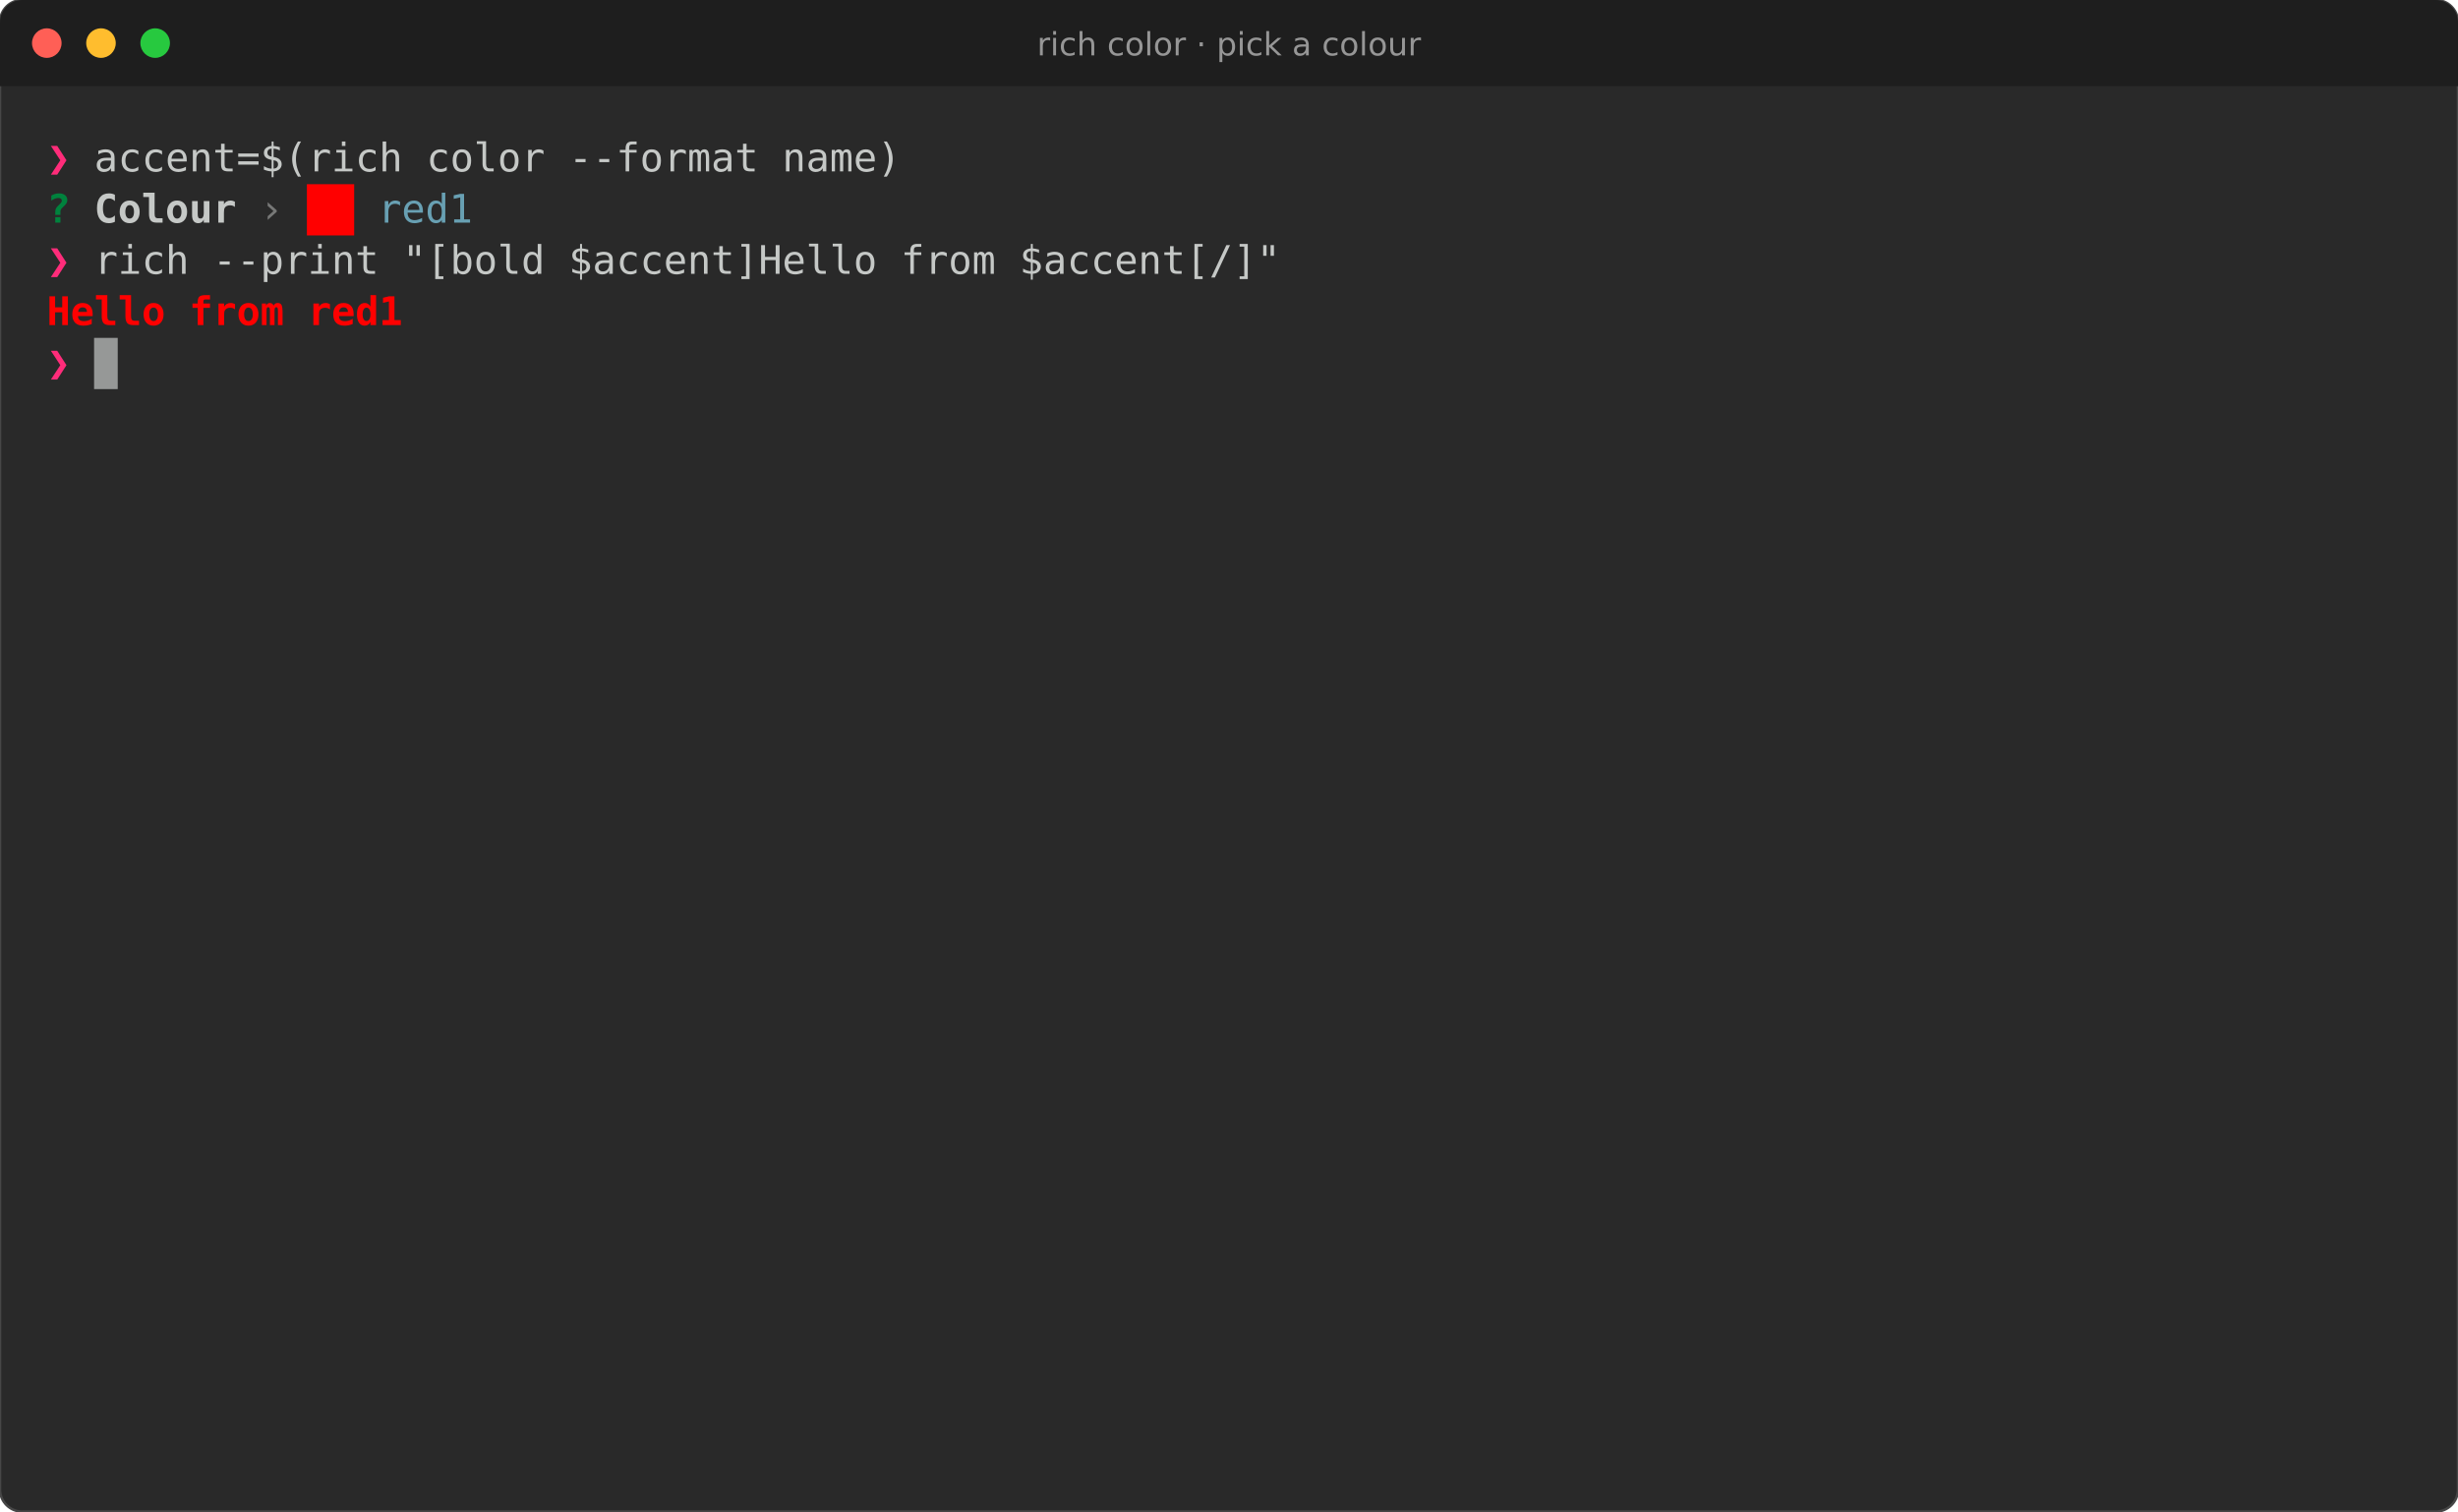
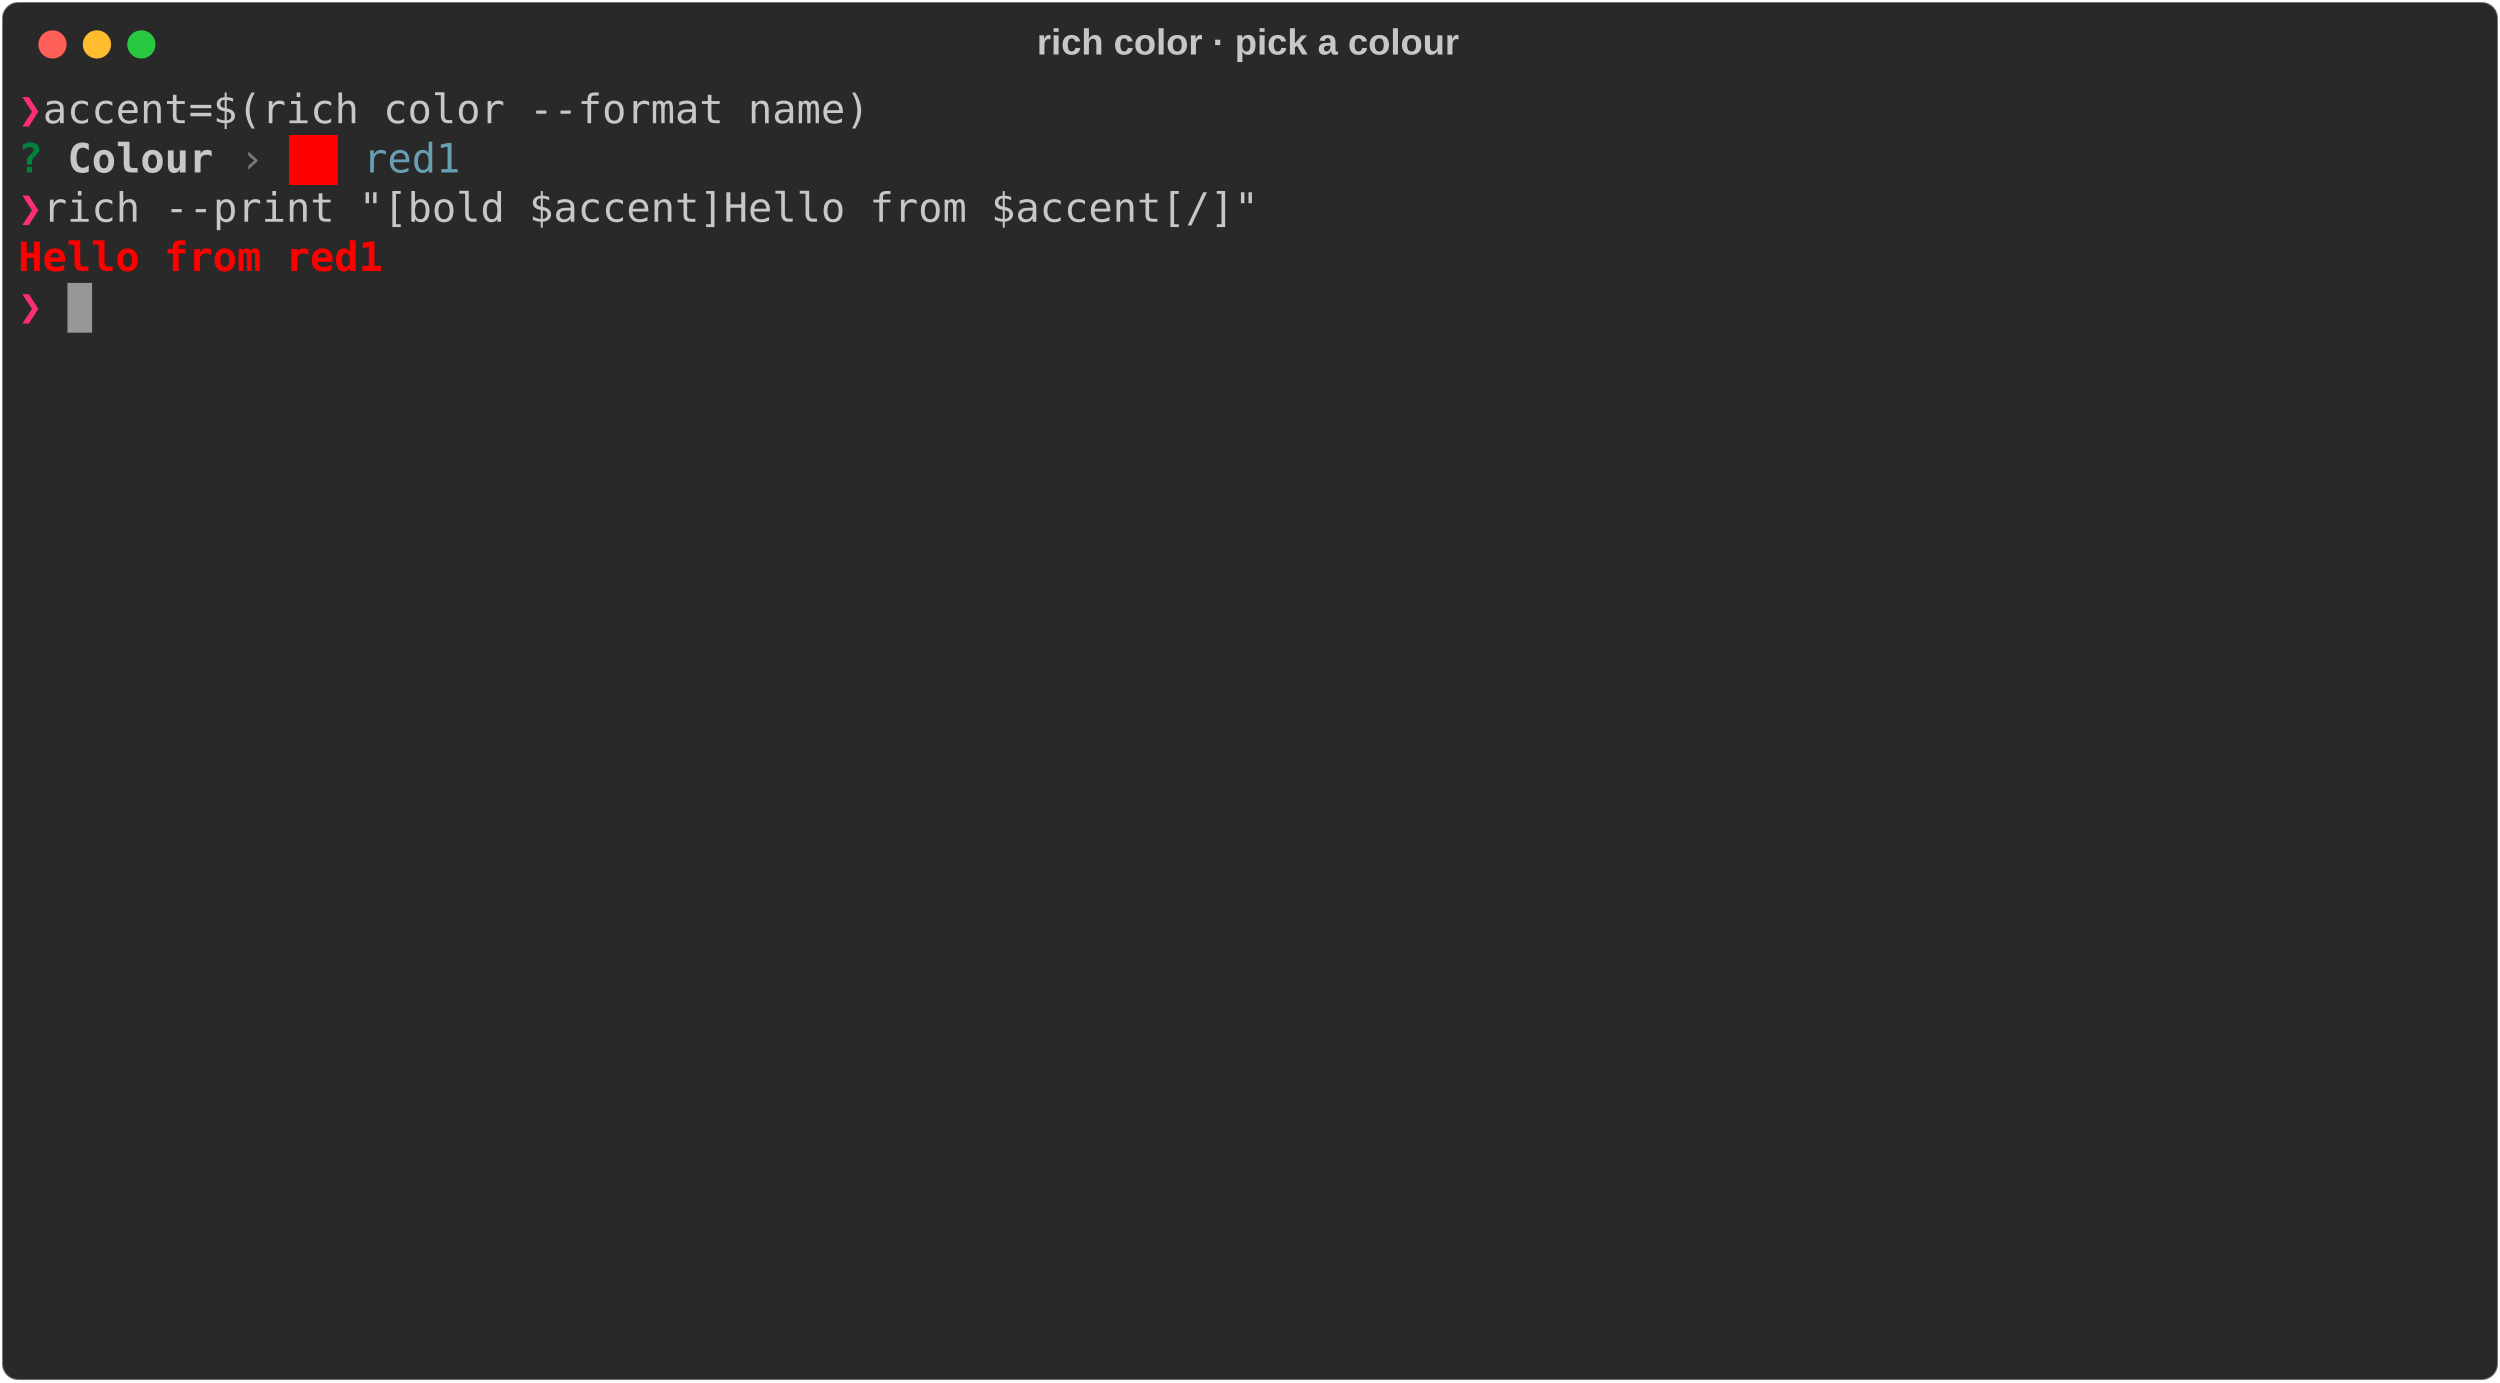
- <svg xmlns="http://www.w3.org/2000/svg" viewBox="0 0 998.0 613.8" font-family="Fira Code, DejaVu Sans Mono, Menlo, monospace" font-size="16">
-   <rect width="100%" height="100%" rx="9" fill="#292929" stroke="#464646" />
-   <path d="M0 9a9 9 0 0 1 9-9h980.0a9 9 0 0 1 9 9v26h-998.0z" fill="#1e1e1e" />
-   <circle cx="19" cy="17.5" r="6" fill="#ff5f56" />
-   <circle cx="41" cy="17.5" r="6" fill="#ffbd2e" />
-   <circle cx="63" cy="17.5" r="6" fill="#27c93f" />
-   <text x="499.0" y="22.5" fill="#969696" font-family="DejaVu Sans, sans-serif" font-size="13" text-anchor="middle">rich color · pick a colour</text>
-   <text x="19.0" y="69.6" fill="#ff2c7a" font-weight="bold" textLength="9.6" lengthAdjust="spacingAndGlyphs" xml:space="preserve">❯</text>
-   <text x="28.6" y="69.6" fill="#c5c8c6" textLength="950.4" lengthAdjust="spacingAndGlyphs" xml:space="preserve"> accent=$(rich color --format name)                                                                </text>
-   <text x="19.0" y="90.4" fill="#00823d" font-weight="bold" textLength="9.6" lengthAdjust="spacingAndGlyphs" xml:space="preserve">?</text>
-   <text x="38.2" y="90.4" fill="#c5c8c6" font-weight="bold" textLength="57.6" lengthAdjust="spacingAndGlyphs" xml:space="preserve">Colour</text>
-   <text x="105.4" y="90.4" fill="#777877" textLength="9.6" lengthAdjust="spacingAndGlyphs" xml:space="preserve">›</text>
-   <rect x="124.6" y="74.8" width="19.2" height="20.8" fill="#ff0000" />
-   <text x="153.4" y="90.4" fill="#68a0b3" textLength="38.4" lengthAdjust="spacingAndGlyphs" xml:space="preserve">red1</text>
-   <text x="19.0" y="111.2" fill="#ff2c7a" font-weight="bold" textLength="9.6" lengthAdjust="spacingAndGlyphs" xml:space="preserve">❯</text>
-   <text x="28.6" y="111.2" fill="#c5c8c6" textLength="950.4" lengthAdjust="spacingAndGlyphs" xml:space="preserve"> rich --print "[bold $accent]Hello from $accent[/]"                                                </text>
-   <text x="19.0" y="132.0" fill="#ff0000" font-weight="bold" textLength="144.0" lengthAdjust="spacingAndGlyphs" xml:space="preserve">Hello from red1</text>
-   <text x="19.0" y="152.8" fill="#ff2c7a" font-weight="bold" textLength="9.6" lengthAdjust="spacingAndGlyphs" xml:space="preserve">❯</text>
-   <rect x="38.2" y="137.2" width="9.6" height="20.8" fill="#c5c8c6" opacity="0.7" />
+ <svg xmlns="http://www.w3.org/2000/svg" class="rich-terminal" viewBox="0 0 1238 684.4">
+   <style>
+ 
+     @font-face {
+         font-family: "Fira Code";
+         src: local("FiraCode-Regular"),
+                 url("https://cdnjs.cloudflare.com/ajax/libs/firacode/6.2.0/woff2/FiraCode-Regular.woff2") format("woff2"),
+                 url("https://cdnjs.cloudflare.com/ajax/libs/firacode/6.2.0/woff/FiraCode-Regular.woff") format("woff");
+         font-style: normal;
+         font-weight: 400;
+     }
+     @font-face {
+         font-family: "Fira Code";
+         src: local("FiraCode-Bold"),
+                 url("https://cdnjs.cloudflare.com/ajax/libs/firacode/6.2.0/woff2/FiraCode-Bold.woff2") format("woff2"),
+                 url("https://cdnjs.cloudflare.com/ajax/libs/firacode/6.2.0/woff/FiraCode-Bold.woff") format("woff");
+         font-style: bold;
+         font-weight: 700;
+     }
+ 
+     .rich-record-matrix {
+         font-family: Fira Code, monospace;
+         font-size: 20px;
+         line-height: 24.4px;
+         font-variant-east-asian: full-width;
+     }
+ 
+     .rich-record-title {
+         font-size: 18px;
+         font-weight: bold;
+         font-family: arial;
+     }
+ 
+     .rich-record-r1 { fill: #ff2c7a;font-weight: bold }
+ .rich-record-r2 { fill: #c5c8c6 }
+ .rich-record-r3 { fill: #00823d;font-weight: bold }
+ .rich-record-r4 { fill: #c5c8c6;font-weight: bold }
+ .rich-record-r5 { fill: #777877 }
+ .rich-record-r6 { fill: #68a0b3 }
+ .rich-record-r7 { fill: #ff0000;font-weight: bold }
+     </style>
+   <defs>
+     <clipPath id="rich-record-clip-terminal">
+       <rect x="0" y="0" width="1219.0" height="633.4" />
+     </clipPath>
+     <clipPath id="rich-record-line-0">
+       <rect x="0" y="1.5" width="1220" height="24.65" />
+     </clipPath>
+     <clipPath id="rich-record-line-1">
+       <rect x="0" y="25.9" width="1220" height="24.65" />
+     </clipPath>
+     <clipPath id="rich-record-line-2">
+       <rect x="0" y="50.3" width="1220" height="24.65" />
+     </clipPath>
+     <clipPath id="rich-record-line-3">
+       <rect x="0" y="74.7" width="1220" height="24.65" />
+     </clipPath>
+     <clipPath id="rich-record-line-4">
+       <rect x="0" y="99.1" width="1220" height="24.65" />
+     </clipPath>
+     <clipPath id="rich-record-line-5">
+       <rect x="0" y="123.5" width="1220" height="24.65" />
+     </clipPath>
+     <clipPath id="rich-record-line-6">
+       <rect x="0" y="147.9" width="1220" height="24.65" />
+     </clipPath>
+     <clipPath id="rich-record-line-7">
+       <rect x="0" y="172.3" width="1220" height="24.65" />
+     </clipPath>
+     <clipPath id="rich-record-line-8">
+       <rect x="0" y="196.7" width="1220" height="24.65" />
+     </clipPath>
+     <clipPath id="rich-record-line-9">
+       <rect x="0" y="221.1" width="1220" height="24.65" />
+     </clipPath>
+     <clipPath id="rich-record-line-10">
+       <rect x="0" y="245.5" width="1220" height="24.65" />
+     </clipPath>
+     <clipPath id="rich-record-line-11">
+       <rect x="0" y="269.9" width="1220" height="24.65" />
+     </clipPath>
+     <clipPath id="rich-record-line-12">
+       <rect x="0" y="294.3" width="1220" height="24.65" />
+     </clipPath>
+     <clipPath id="rich-record-line-13">
+       <rect x="0" y="318.7" width="1220" height="24.65" />
+     </clipPath>
+     <clipPath id="rich-record-line-14">
+       <rect x="0" y="343.1" width="1220" height="24.65" />
+     </clipPath>
+     <clipPath id="rich-record-line-15">
+       <rect x="0" y="367.5" width="1220" height="24.65" />
+     </clipPath>
+     <clipPath id="rich-record-line-16">
+       <rect x="0" y="391.9" width="1220" height="24.65" />
+     </clipPath>
+     <clipPath id="rich-record-line-17">
+       <rect x="0" y="416.3" width="1220" height="24.65" />
+     </clipPath>
+     <clipPath id="rich-record-line-18">
+       <rect x="0" y="440.7" width="1220" height="24.65" />
+     </clipPath>
+     <clipPath id="rich-record-line-19">
+       <rect x="0" y="465.1" width="1220" height="24.65" />
+     </clipPath>
+     <clipPath id="rich-record-line-20">
+       <rect x="0" y="489.5" width="1220" height="24.65" />
+     </clipPath>
+     <clipPath id="rich-record-line-21">
+       <rect x="0" y="513.9" width="1220" height="24.65" />
+     </clipPath>
+     <clipPath id="rich-record-line-22">
+       <rect x="0" y="538.3" width="1220" height="24.65" />
+     </clipPath>
+     <clipPath id="rich-record-line-23">
+       <rect x="0" y="562.7" width="1220" height="24.65" />
+     </clipPath>
+     <clipPath id="rich-record-line-24">
+       <rect x="0" y="587.1" width="1220" height="24.65" />
+     </clipPath>
+   </defs>
+   <rect fill="#292929" stroke="rgba(255,255,255,0.35)" stroke-width="1" x="1" y="1" width="1236" height="682.4" rx="8" />
+   <text class="rich-record-title" fill="#c5c8c6" text-anchor="middle" x="618" y="27">rich color · pick a colour</text>
+   <g transform="translate(26,22)">
+     <circle cx="0" cy="0" r="7" fill="#ff5f57" />
+     <circle cx="22" cy="0" r="7" fill="#febc2e" />
+     <circle cx="44" cy="0" r="7" fill="#28c840" />
+   </g>
+   <g transform="translate(9, 41)" clip-path="url(#rich-record-clip-terminal)">
+     <rect fill="#ff0000" x="134.2" y="25.9" width="24.4" height="24.65" shape-rendering="crispEdges" />
+     <g class="rich-record-matrix">
+       <text class="rich-record-r1" x="0" y="20" textLength="12.2" clip-path="url(#rich-record-line-0)">❯</text>
+       <text class="rich-record-r2" x="12.2" y="20" textLength="1207.8" clip-path="url(#rich-record-line-0)"> accent=$(rich color --format name)                                                                </text>
+       <text class="rich-record-r2" x="1220" y="20" textLength="12.2" clip-path="url(#rich-record-line-0)">
+ </text>
+       <text class="rich-record-r3" x="0" y="44.4" textLength="12.2" clip-path="url(#rich-record-line-1)">?</text>
+       <text class="rich-record-r4" x="24.4" y="44.4" textLength="73.2" clip-path="url(#rich-record-line-1)">Colour</text>
+       <text class="rich-record-r5" x="109.8" y="44.4" textLength="12.2" clip-path="url(#rich-record-line-1)">›</text>
+       <text class="rich-record-r6" x="170.8" y="44.4" textLength="48.8" clip-path="url(#rich-record-line-1)">red1</text>
+       <text class="rich-record-r2" x="1220" y="44.4" textLength="12.2" clip-path="url(#rich-record-line-1)">
+ </text>
+       <text class="rich-record-r1" x="0" y="68.8" textLength="12.2" clip-path="url(#rich-record-line-2)">❯</text>
+       <text class="rich-record-r2" x="12.2" y="68.8" textLength="1207.8" clip-path="url(#rich-record-line-2)"> rich --print "[bold $accent]Hello from $accent[/]"                                                </text>
+       <text class="rich-record-r2" x="1220" y="68.8" textLength="12.2" clip-path="url(#rich-record-line-2)">
+ </text>
+       <text class="rich-record-r7" x="0" y="93.2" textLength="183" clip-path="url(#rich-record-line-3)">Hello from red1</text>
+       <text class="rich-record-r2" x="1220" y="93.2" textLength="12.2" clip-path="url(#rich-record-line-3)">
+ </text>
+       <text class="rich-record-r1" x="0" y="117.6" textLength="12.2" clip-path="url(#rich-record-line-4)">❯</text>
+       <text class="rich-record-r2" x="1220" y="117.6" textLength="12.2" clip-path="url(#rich-record-line-4)">
+ </text>
+       <text class="rich-record-r2" x="1220" y="142" textLength="12.2" clip-path="url(#rich-record-line-5)">
+ </text>
+       <text class="rich-record-r2" x="1220" y="166.4" textLength="12.2" clip-path="url(#rich-record-line-6)">
+ </text>
+       <text class="rich-record-r2" x="1220" y="190.8" textLength="12.2" clip-path="url(#rich-record-line-7)">
+ </text>
+       <text class="rich-record-r2" x="1220" y="215.2" textLength="12.2" clip-path="url(#rich-record-line-8)">
+ </text>
+       <text class="rich-record-r2" x="1220" y="239.6" textLength="12.2" clip-path="url(#rich-record-line-9)">
+ </text>
+       <text class="rich-record-r2" x="1220" y="264" textLength="12.2" clip-path="url(#rich-record-line-10)">
+ </text>
+       <text class="rich-record-r2" x="1220" y="288.4" textLength="12.2" clip-path="url(#rich-record-line-11)">
+ </text>
+       <text class="rich-record-r2" x="1220" y="312.8" textLength="12.2" clip-path="url(#rich-record-line-12)">
+ </text>
+       <text class="rich-record-r2" x="1220" y="337.2" textLength="12.2" clip-path="url(#rich-record-line-13)">
+ </text>
+       <text class="rich-record-r2" x="1220" y="361.6" textLength="12.2" clip-path="url(#rich-record-line-14)">
+ </text>
+       <text class="rich-record-r2" x="1220" y="386" textLength="12.2" clip-path="url(#rich-record-line-15)">
+ </text>
+       <text class="rich-record-r2" x="1220" y="410.4" textLength="12.2" clip-path="url(#rich-record-line-16)">
+ </text>
+       <text class="rich-record-r2" x="1220" y="434.8" textLength="12.2" clip-path="url(#rich-record-line-17)">
+ </text>
+       <text class="rich-record-r2" x="1220" y="459.2" textLength="12.2" clip-path="url(#rich-record-line-18)">
+ </text>
+       <text class="rich-record-r2" x="1220" y="483.6" textLength="12.2" clip-path="url(#rich-record-line-19)">
+ </text>
+       <text class="rich-record-r2" x="1220" y="508" textLength="12.2" clip-path="url(#rich-record-line-20)">
+ </text>
+       <text class="rich-record-r2" x="1220" y="532.4" textLength="12.2" clip-path="url(#rich-record-line-21)">
+ </text>
+       <text class="rich-record-r2" x="1220" y="556.8" textLength="12.2" clip-path="url(#rich-record-line-22)">
+ </text>
+       <text class="rich-record-r2" x="1220" y="581.2" textLength="12.2" clip-path="url(#rich-record-line-23)">
+ </text>
+       <text class="rich-record-r2" x="1220" y="605.6" textLength="12.2" clip-path="url(#rich-record-line-24)">
+ </text>
+       <rect x="24.4" y="99.1" width="12.2" height="24.65" fill="#c5c8c6" opacity="0.7" />
+     </g>
+   </g>
</svg>
